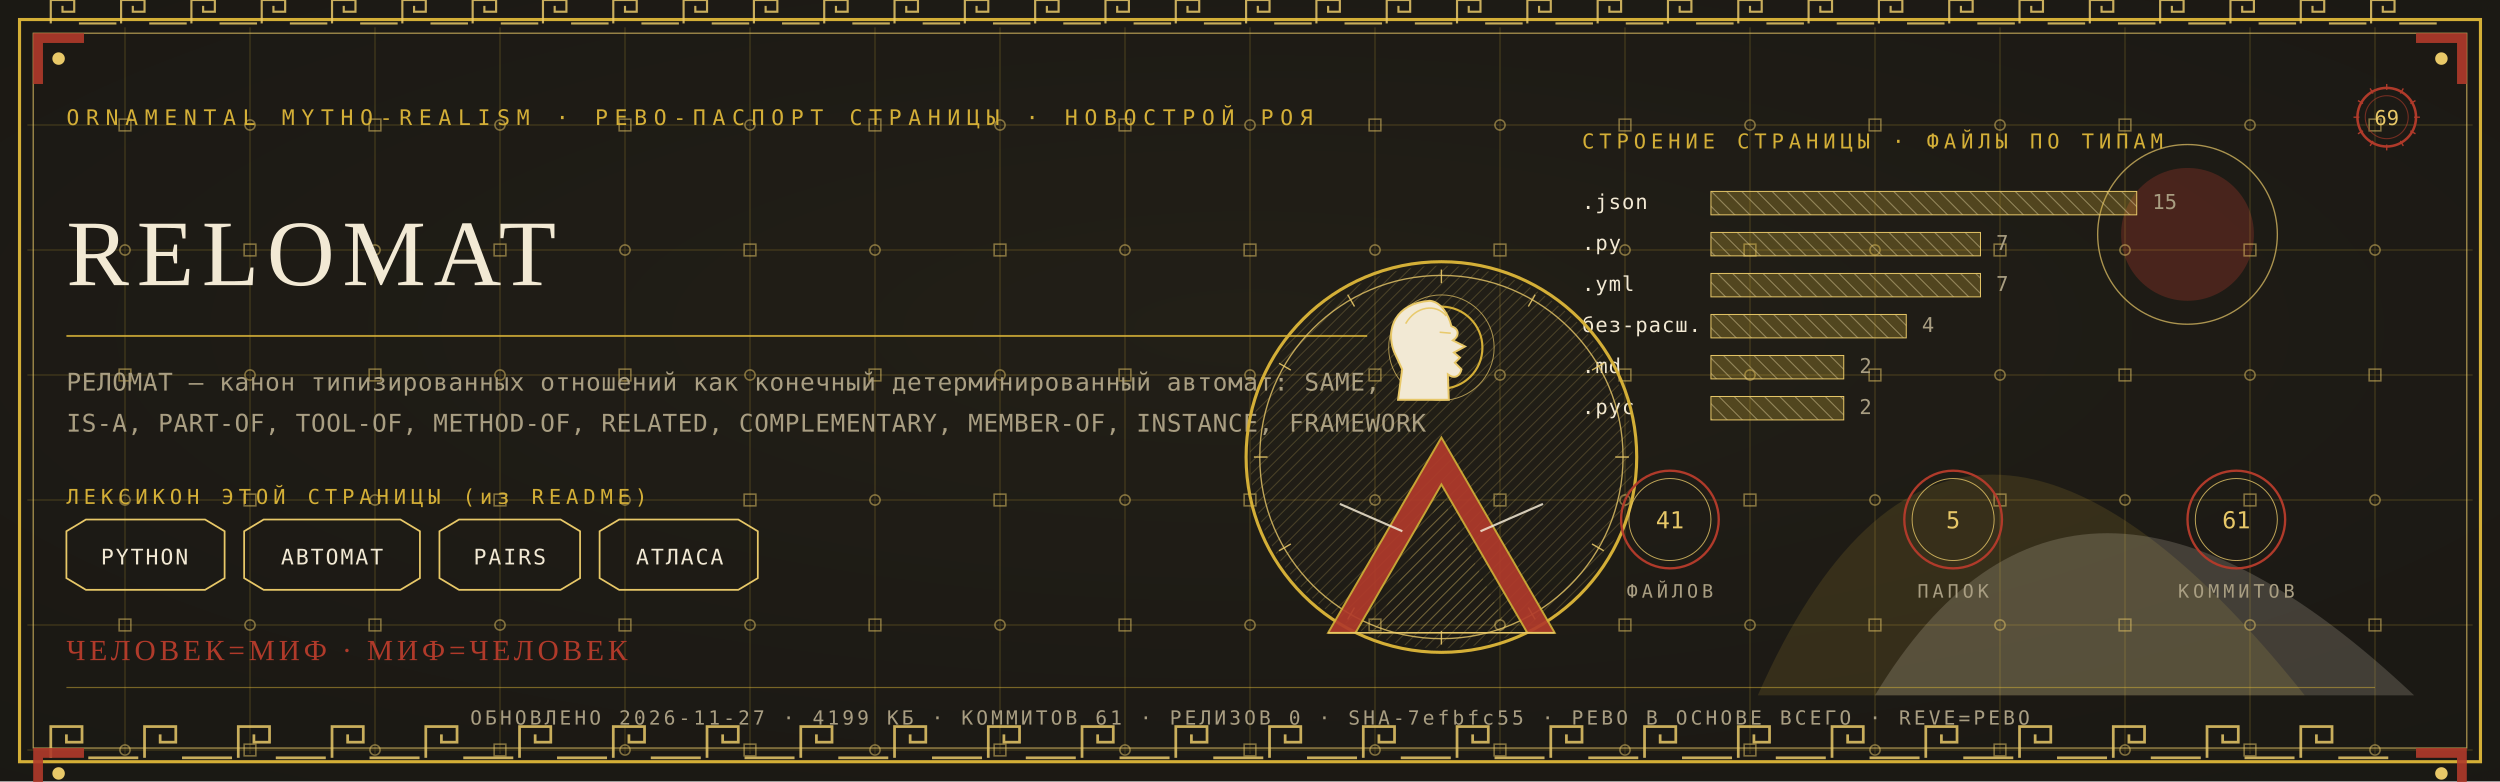
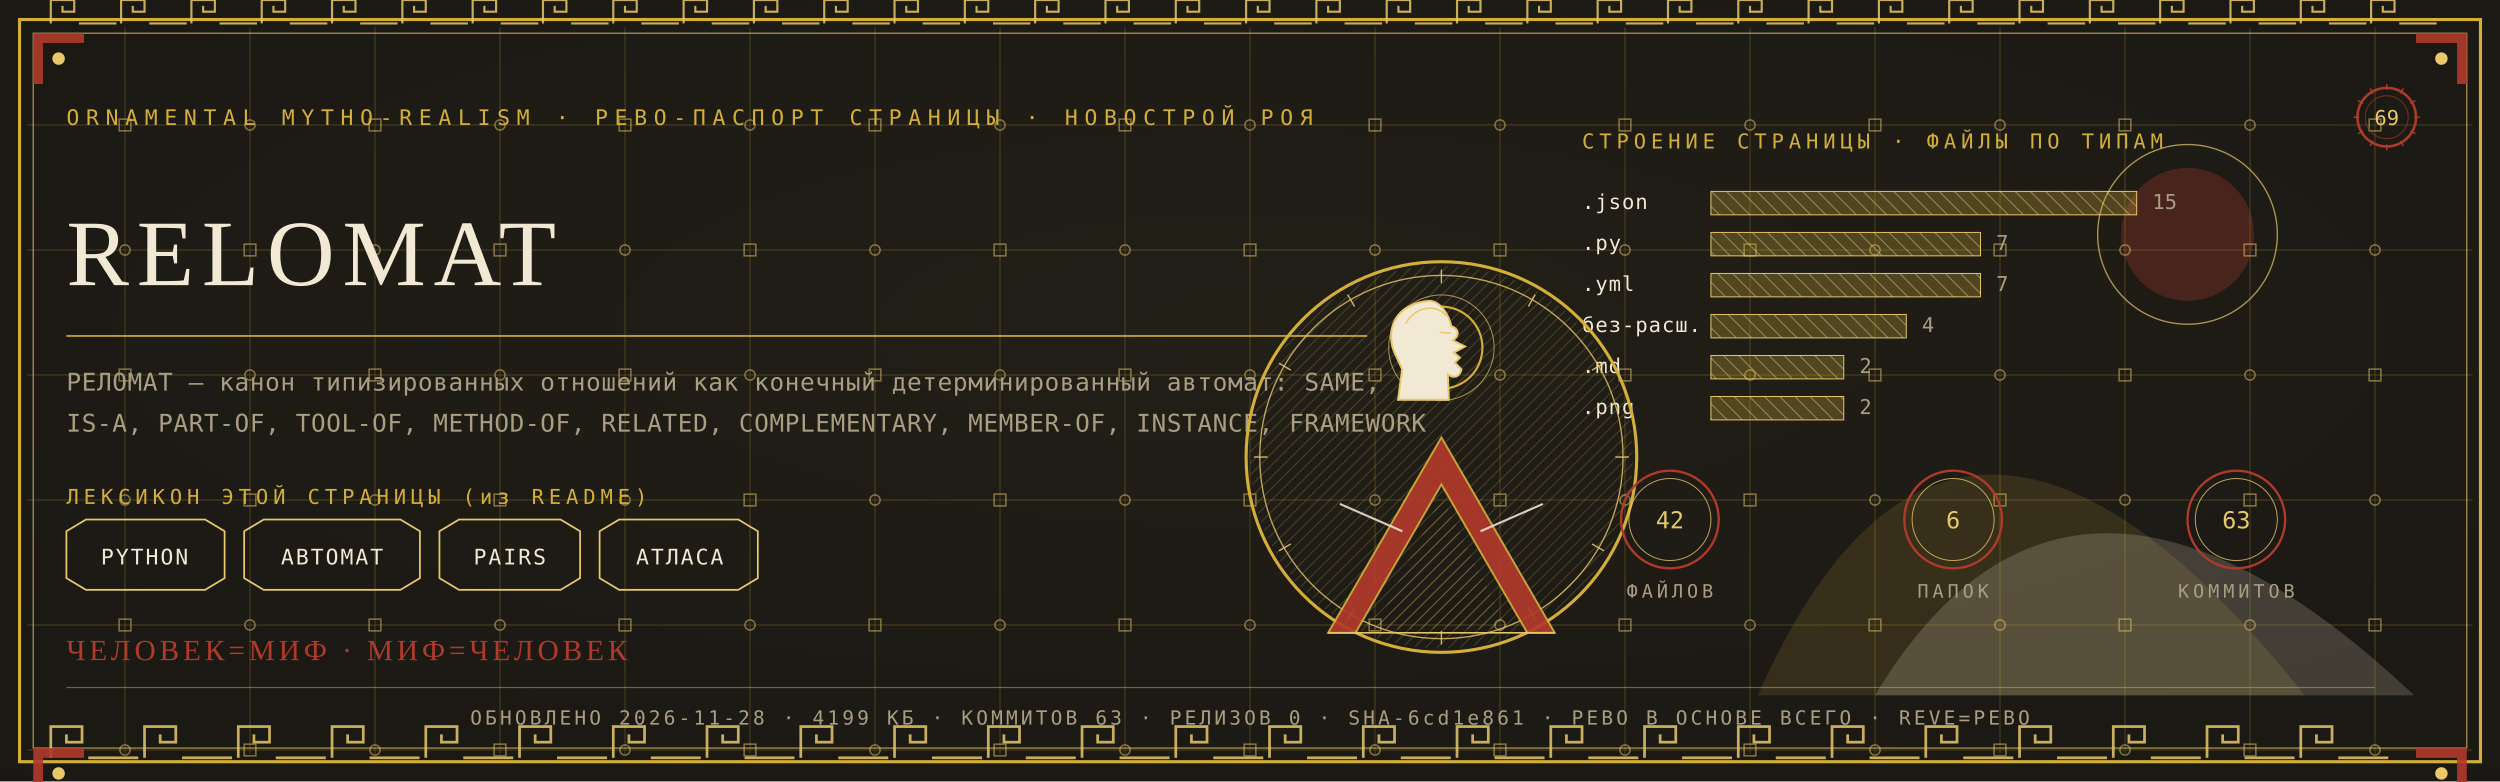
<svg xmlns="http://www.w3.org/2000/svg" viewBox="0 0 1280 400" width="1280" height="400">
  <defs>
    <radialGradient id="rp69" cx="0.5" cy="0.42" r="1.1">
      <stop offset="0" stop-color="#232017" />
      <stop offset="1" stop-color="#171512" />
    </radialGradient>
    <pattern id="hatchm" width="4.2" height="4.2" patternUnits="userSpaceOnUse" patternTransform="rotate(45)">
      <rect width="4.2" height="4.2" fill="none" />
      <line x1="0" y1="0" x2="0" y2="4.2" stroke="#E8C868" stroke-width="0.5" />
    </pattern>
    <pattern id="hatchv" width="5.5" height="5.5" patternUnits="userSpaceOnUse" patternTransform="rotate(-45)">
      <rect width="5.5" height="5.5" fill="none" />
      <line x1="0" y1="0" x2="0" y2="5.5" stroke="#F2E9D4" stroke-width="0.5" />
    </pattern>
  </defs>
  <rect width="1280" height="400" fill="#171512" />
  <rect width="1280" height="400" fill="url(#rp69)" opacity="0.94" />
  <path d="M 900 356 Q 1000 130 1180 356 Z" fill="#D4AF37" opacity="0.14" />
  <path d="M 960 356 Q 1060 190 1236 356 Z" fill="#F2E9D4" opacity="0.18" />
  <circle cx="1120" cy="120" r="34" fill="#B03A2A" opacity="0.30" />
  <circle cx="1120" cy="120" r="46" fill="none" stroke="#E8C868" stroke-width="0.7" opacity="0.7" />
  <g stroke="#D4AF37" stroke-width="0.45" opacity="0.30">
    <line x1="64" y1="14" x2="64" y2="386" />
    <line x1="128" y1="14" x2="128" y2="386" />
    <line x1="192" y1="14" x2="192" y2="386" />
    <line x1="256" y1="14" x2="256" y2="386" />
    <line x1="320" y1="14" x2="320" y2="386" />
    <line x1="384" y1="14" x2="384" y2="386" />
    <line x1="448" y1="14" x2="448" y2="386" />
    <line x1="512" y1="14" x2="512" y2="386" />
    <line x1="576" y1="14" x2="576" y2="386" />
    <line x1="640" y1="14" x2="640" y2="386" />
    <line x1="704" y1="14" x2="704" y2="386" />
    <line x1="768" y1="14" x2="768" y2="386" />
    <line x1="832" y1="14" x2="832" y2="386" />
    <line x1="896" y1="14" x2="896" y2="386" />
    <line x1="960" y1="14" x2="960" y2="386" />
    <line x1="1024" y1="14" x2="1024" y2="386" />
    <line x1="1088" y1="14" x2="1088" y2="386" />
    <line x1="1152" y1="14" x2="1152" y2="386" />
    <line x1="1216" y1="14" x2="1216" y2="386" />
    <line x1="14" y1="64" x2="1266" y2="64" />
    <line x1="14" y1="128" x2="1266" y2="128" />
    <line x1="14" y1="192" x2="1266" y2="192" />
    <line x1="14" y1="256" x2="1266" y2="256" />
    <line x1="14" y1="320" x2="1266" y2="320" />
    <line x1="14" y1="384" x2="1266" y2="384" />
  </g>
  <g fill="none" stroke="#E8C868" stroke-width="0.8" opacity="0.5">
    <rect x="61" y="61" width="6" height="6" />
    <circle cx="64" cy="128" r="2.6" />
    <rect x="61" y="189" width="6" height="6" />
    <circle cx="64" cy="256" r="2.6" />
    <rect x="61" y="317" width="6" height="6" />
    <circle cx="64" cy="384" r="2.6" />
    <circle cx="128" cy="64" r="2.6" />
    <rect x="125" y="125" width="6" height="6" />
    <circle cx="128" cy="192" r="2.6" />
    <rect x="125" y="253" width="6" height="6" />
    <circle cx="128" cy="320" r="2.6" />
    <rect x="125" y="381" width="6" height="6" />
    <rect x="189" y="61" width="6" height="6" />
    <circle cx="192" cy="128" r="2.6" />
    <rect x="189" y="189" width="6" height="6" />
    <circle cx="192" cy="256" r="2.6" />
    <rect x="189" y="317" width="6" height="6" />
    <circle cx="192" cy="384" r="2.6" />
    <circle cx="256" cy="64" r="2.6" />
    <rect x="253" y="125" width="6" height="6" />
    <circle cx="256" cy="192" r="2.6" />
    <rect x="253" y="253" width="6" height="6" />
    <circle cx="256" cy="320" r="2.6" />
    <rect x="253" y="381" width="6" height="6" />
    <rect x="317" y="61" width="6" height="6" />
    <circle cx="320" cy="128" r="2.6" />
    <rect x="317" y="189" width="6" height="6" />
    <circle cx="320" cy="256" r="2.6" />
    <rect x="317" y="317" width="6" height="6" />
    <circle cx="320" cy="384" r="2.6" />
    <circle cx="384" cy="64" r="2.6" />
    <rect x="381" y="125" width="6" height="6" />
    <circle cx="384" cy="192" r="2.6" />
    <rect x="381" y="253" width="6" height="6" />
    <circle cx="384" cy="320" r="2.6" />
    <rect x="381" y="381" width="6" height="6" />
    <rect x="445" y="61" width="6" height="6" />
    <circle cx="448" cy="128" r="2.6" />
    <rect x="445" y="189" width="6" height="6" />
    <circle cx="448" cy="256" r="2.6" />
    <rect x="445" y="317" width="6" height="6" />
    <circle cx="448" cy="384" r="2.6" />
    <circle cx="512" cy="64" r="2.6" />
    <rect x="509" y="125" width="6" height="6" />
    <circle cx="512" cy="192" r="2.6" />
    <rect x="509" y="253" width="6" height="6" />
    <circle cx="512" cy="320" r="2.6" />
    <rect x="509" y="381" width="6" height="6" />
    <rect x="573" y="61" width="6" height="6" />
    <circle cx="576" cy="128" r="2.6" />
    <rect x="573" y="189" width="6" height="6" />
    <circle cx="576" cy="256" r="2.6" />
    <rect x="573" y="317" width="6" height="6" />
    <circle cx="576" cy="384" r="2.6" />
    <circle cx="640" cy="64" r="2.6" />
    <rect x="637" y="125" width="6" height="6" />
    <circle cx="640" cy="192" r="2.6" />
    <rect x="637" y="253" width="6" height="6" />
    <circle cx="640" cy="320" r="2.6" />
    <rect x="637" y="381" width="6" height="6" />
    <rect x="701" y="61" width="6" height="6" />
    <circle cx="704" cy="128" r="2.6" />
    <rect x="701" y="189" width="6" height="6" />
    <circle cx="704" cy="256" r="2.6" />
    <rect x="701" y="317" width="6" height="6" />
    <circle cx="704" cy="384" r="2.6" />
    <circle cx="768" cy="64" r="2.6" />
    <rect x="765" y="125" width="6" height="6" />
    <circle cx="768" cy="192" r="2.6" />
    <rect x="765" y="253" width="6" height="6" />
    <circle cx="768" cy="320" r="2.6" />
    <rect x="765" y="381" width="6" height="6" />
    <rect x="829" y="61" width="6" height="6" />
    <circle cx="832" cy="128" r="2.6" />
    <rect x="829" y="189" width="6" height="6" />
    <circle cx="832" cy="256" r="2.6" />
    <rect x="829" y="317" width="6" height="6" />
    <circle cx="832" cy="384" r="2.6" />
    <circle cx="896" cy="64" r="2.6" />
    <rect x="893" y="125" width="6" height="6" />
    <circle cx="896" cy="192" r="2.6" />
    <rect x="893" y="253" width="6" height="6" />
    <circle cx="896" cy="320" r="2.6" />
    <rect x="893" y="381" width="6" height="6" />
    <rect x="957" y="61" width="6" height="6" />
    <circle cx="960" cy="128" r="2.6" />
    <rect x="957" y="189" width="6" height="6" />
    <circle cx="960" cy="256" r="2.6" />
    <rect x="957" y="317" width="6" height="6" />
    <circle cx="960" cy="384" r="2.6" />
    <circle cx="1024" cy="64" r="2.6" />
    <rect x="1021" y="125" width="6" height="6" />
    <circle cx="1024" cy="192" r="2.6" />
    <rect x="1021" y="253" width="6" height="6" />
    <circle cx="1024" cy="320" r="2.6" />
    <rect x="1021" y="381" width="6" height="6" />
    <rect x="1085" y="61" width="6" height="6" />
    <circle cx="1088" cy="128" r="2.6" />
    <rect x="1085" y="189" width="6" height="6" />
    <circle cx="1088" cy="256" r="2.6" />
    <rect x="1085" y="317" width="6" height="6" />
    <circle cx="1088" cy="384" r="2.6" />
    <circle cx="1152" cy="64" r="2.6" />
    <rect x="1149" y="125" width="6" height="6" />
    <circle cx="1152" cy="192" r="2.6" />
    <rect x="1149" y="253" width="6" height="6" />
    <circle cx="1152" cy="320" r="2.6" />
    <rect x="1149" y="381" width="6" height="6" />
    <rect x="1213" y="61" width="6" height="6" />
    <circle cx="1216" cy="128" r="2.6" />
    <rect x="1213" y="189" width="6" height="6" />
    <circle cx="1216" cy="256" r="2.6" />
    <rect x="1213" y="317" width="6" height="6" />
    <circle cx="1216" cy="384" r="2.6" />
  </g>
  <rect x="10" y="10" width="1260" height="380" fill="none" stroke="#D4AF37" stroke-width="1.6" />
  <rect x="17" y="17" width="1246" height="366" fill="none" stroke="#E8C868" stroke-width="0.6" opacity="0.75" />
  <g fill="none" stroke="#E8C868" stroke-width="1.4" opacity="0.85">
    <path d="M 26 388 L 26 372 L 42 372 L 42 380.0 L 34.0 380.0 L 34.0 376.0" />
    <line x1="45.2" y1="388" x2="70.8" y2="388" />
    <path d="M 74 388 L 74 372 L 90 372 L 90 380.0 L 82.0 380.0 L 82.0 376.0" />
    <line x1="93.2" y1="388" x2="118.8" y2="388" />
    <path d="M 122 388 L 122 372 L 138 372 L 138 380.0 L 130.0 380.0 L 130.0 376.0" />
    <line x1="141.2" y1="388" x2="166.8" y2="388" />
    <path d="M 170 388 L 170 372 L 186 372 L 186 380.0 L 178.0 380.0 L 178.0 376.0" />
    <line x1="189.2" y1="388" x2="214.8" y2="388" />
    <path d="M 218 388 L 218 372 L 234 372 L 234 380.0 L 226.0 380.0 L 226.0 376.0" />
    <line x1="237.2" y1="388" x2="262.8" y2="388" />
    <path d="M 266 388 L 266 372 L 282 372 L 282 380.0 L 274.0 380.0 L 274.0 376.0" />
    <line x1="285.2" y1="388" x2="310.8" y2="388" />
    <path d="M 314 388 L 314 372 L 330 372 L 330 380.0 L 322.0 380.0 L 322.0 376.0" />
    <line x1="333.2" y1="388" x2="358.8" y2="388" />
    <path d="M 362 388 L 362 372 L 378 372 L 378 380.0 L 370.0 380.0 L 370.0 376.0" />
    <line x1="381.2" y1="388" x2="406.8" y2="388" />
    <path d="M 410 388 L 410 372 L 426 372 L 426 380.0 L 418.0 380.0 L 418.0 376.0" />
    <line x1="429.2" y1="388" x2="454.8" y2="388" />
    <path d="M 458 388 L 458 372 L 474 372 L 474 380.0 L 466.0 380.0 L 466.0 376.0" />
    <line x1="477.2" y1="388" x2="502.8" y2="388" />
    <path d="M 506 388 L 506 372 L 522 372 L 522 380.0 L 514.0 380.0 L 514.0 376.0" />
    <line x1="525.2" y1="388" x2="550.8" y2="388" />
    <path d="M 554 388 L 554 372 L 570 372 L 570 380.0 L 562.0 380.0 L 562.0 376.0" />
    <line x1="573.2" y1="388" x2="598.8" y2="388" />
    <path d="M 602 388 L 602 372 L 618 372 L 618 380.0 L 610.0 380.0 L 610.0 376.0" />
    <line x1="621.2" y1="388" x2="646.8" y2="388" />
    <path d="M 650 388 L 650 372 L 666 372 L 666 380.0 L 658.0 380.0 L 658.0 376.0" />
    <line x1="669.2" y1="388" x2="694.8" y2="388" />
    <path d="M 698 388 L 698 372 L 714 372 L 714 380.0 L 706.0 380.0 L 706.0 376.0" />
    <line x1="717.2" y1="388" x2="742.8" y2="388" />
    <path d="M 746 388 L 746 372 L 762 372 L 762 380.0 L 754.0 380.0 L 754.0 376.0" />
    <line x1="765.2" y1="388" x2="790.8" y2="388" />
    <path d="M 794 388 L 794 372 L 810 372 L 810 380.0 L 802.0 380.0 L 802.0 376.0" />
    <line x1="813.2" y1="388" x2="838.8" y2="388" />
    <path d="M 842 388 L 842 372 L 858 372 L 858 380.0 L 850.0 380.0 L 850.0 376.0" />
    <line x1="861.2" y1="388" x2="886.8" y2="388" />
    <path d="M 890 388 L 890 372 L 906 372 L 906 380.0 L 898.0 380.0 L 898.0 376.0" />
    <line x1="909.2" y1="388" x2="934.8" y2="388" />
    <path d="M 938 388 L 938 372 L 954 372 L 954 380.0 L 946.0 380.0 L 946.0 376.0" />
    <line x1="957.2" y1="388" x2="982.8" y2="388" />
    <path d="M 986 388 L 986 372 L 1002 372 L 1002 380.0 L 994.0 380.0 L 994.0 376.0" />
    <line x1="1005.2" y1="388" x2="1030.8" y2="388" />
    <path d="M 1034 388 L 1034 372 L 1050 372 L 1050 380.0 L 1042.0 380.0 L 1042.0 376.0" />
    <line x1="1053.2" y1="388" x2="1078.8" y2="388" />
    <path d="M 1082 388 L 1082 372 L 1098 372 L 1098 380.0 L 1090.0 380.0 L 1090.0 376.0" />
    <line x1="1101.2" y1="388" x2="1126.8" y2="388" />
    <path d="M 1130 388 L 1130 372 L 1146 372 L 1146 380.0 L 1138.0 380.0 L 1138.0 376.0" />
    <line x1="1149.2" y1="388" x2="1174.8" y2="388" />
    <path d="M 1178 388 L 1178 372 L 1194 372 L 1194 380.0 L 1186.0 380.0 L 1186.0 376.0" />
    <line x1="1197.2" y1="388" x2="1222.8" y2="388" />
  </g>
  <g fill="none" stroke="#E8C868" stroke-width="1.1" opacity="0.85">
    <path d="M 26 12 L 26 0 L 38 0 L 38 6.0 L 32.0 6.0 L 32.0 3.0" />
    <line x1="40.4" y1="12" x2="59.6" y2="12" />
    <path d="M 62 12 L 62 0 L 74 0 L 74 6.0 L 68.0 6.0 L 68.0 3.0" />
    <line x1="76.4" y1="12" x2="95.6" y2="12" />
    <path d="M 98 12 L 98 0 L 110 0 L 110 6.0 L 104.0 6.0 L 104.0 3.0" />
    <line x1="112.4" y1="12" x2="131.6" y2="12" />
    <path d="M 134 12 L 134 0 L 146 0 L 146 6.0 L 140.0 6.0 L 140.0 3.0" />
    <line x1="148.4" y1="12" x2="167.6" y2="12" />
    <path d="M 170 12 L 170 0 L 182 0 L 182 6.0 L 176.0 6.0 L 176.0 3.0" />
    <line x1="184.4" y1="12" x2="203.6" y2="12" />
    <path d="M 206 12 L 206 0 L 218 0 L 218 6.0 L 212.0 6.0 L 212.0 3.0" />
    <line x1="220.4" y1="12" x2="239.6" y2="12" />
    <path d="M 242 12 L 242 0 L 254 0 L 254 6.0 L 248.0 6.0 L 248.0 3.0" />
    <line x1="256.4" y1="12" x2="275.6" y2="12" />
    <path d="M 278 12 L 278 0 L 290 0 L 290 6.0 L 284.0 6.0 L 284.0 3.0" />
    <line x1="292.4" y1="12" x2="311.6" y2="12" />
    <path d="M 314 12 L 314 0 L 326 0 L 326 6.0 L 320.0 6.0 L 320.0 3.0" />
    <line x1="328.4" y1="12" x2="347.6" y2="12" />
    <path d="M 350 12 L 350 0 L 362 0 L 362 6.0 L 356.0 6.0 L 356.0 3.0" />
    <line x1="364.4" y1="12" x2="383.6" y2="12" />
    <path d="M 386 12 L 386 0 L 398 0 L 398 6.0 L 392.0 6.0 L 392.0 3.0" />
    <line x1="400.4" y1="12" x2="419.6" y2="12" />
    <path d="M 422 12 L 422 0 L 434 0 L 434 6.0 L 428.0 6.0 L 428.0 3.0" />
    <line x1="436.4" y1="12" x2="455.6" y2="12" />
    <path d="M 458 12 L 458 0 L 470 0 L 470 6.0 L 464.0 6.0 L 464.0 3.0" />
    <line x1="472.4" y1="12" x2="491.6" y2="12" />
    <path d="M 494 12 L 494 0 L 506 0 L 506 6.0 L 500.0 6.0 L 500.0 3.0" />
    <line x1="508.4" y1="12" x2="527.6" y2="12" />
    <path d="M 530 12 L 530 0 L 542 0 L 542 6.0 L 536.0 6.0 L 536.0 3.0" />
    <line x1="544.4" y1="12" x2="563.6" y2="12" />
    <path d="M 566 12 L 566 0 L 578 0 L 578 6.0 L 572.0 6.0 L 572.0 3.0" />
    <line x1="580.4" y1="12" x2="599.6" y2="12" />
    <path d="M 602 12 L 602 0 L 614 0 L 614 6.0 L 608.0 6.0 L 608.0 3.0" />
    <line x1="616.4" y1="12" x2="635.6" y2="12" />
    <path d="M 638 12 L 638 0 L 650 0 L 650 6.0 L 644.0 6.0 L 644.0 3.0" />
    <line x1="652.4" y1="12" x2="671.6" y2="12" />
    <path d="M 674 12 L 674 0 L 686 0 L 686 6.0 L 680.0 6.0 L 680.0 3.0" />
    <line x1="688.4" y1="12" x2="707.6" y2="12" />
    <path d="M 710 12 L 710 0 L 722 0 L 722 6.0 L 716.0 6.0 L 716.0 3.0" />
    <line x1="724.4" y1="12" x2="743.6" y2="12" />
    <path d="M 746 12 L 746 0 L 758 0 L 758 6.0 L 752.0 6.0 L 752.0 3.0" />
    <line x1="760.4" y1="12" x2="779.6" y2="12" />
    <path d="M 782 12 L 782 0 L 794 0 L 794 6.0 L 788.0 6.0 L 788.0 3.0" />
    <line x1="796.4" y1="12" x2="815.6" y2="12" />
    <path d="M 818 12 L 818 0 L 830 0 L 830 6.0 L 824.0 6.0 L 824.0 3.0" />
    <line x1="832.4" y1="12" x2="851.6" y2="12" />
    <path d="M 854 12 L 854 0 L 866 0 L 866 6.0 L 860.0 6.0 L 860.0 3.0" />
    <line x1="868.4" y1="12" x2="887.6" y2="12" />
    <path d="M 890 12 L 890 0 L 902 0 L 902 6.0 L 896.0 6.0 L 896.0 3.0" />
    <line x1="904.4" y1="12" x2="923.6" y2="12" />
    <path d="M 926 12 L 926 0 L 938 0 L 938 6.0 L 932.0 6.0 L 932.0 3.0" />
    <line x1="940.4" y1="12" x2="959.6" y2="12" />
    <path d="M 962 12 L 962 0 L 974 0 L 974 6.0 L 968.0 6.0 L 968.0 3.0" />
    <line x1="976.4" y1="12" x2="995.6" y2="12" />
    <path d="M 998 12 L 998 0 L 1010 0 L 1010 6.0 L 1004.0 6.0 L 1004.0 3.0" />
    <line x1="1012.4" y1="12" x2="1031.6" y2="12" />
    <path d="M 1034 12 L 1034 0 L 1046 0 L 1046 6.0 L 1040.0 6.0 L 1040.0 3.0" />
    <line x1="1048.4" y1="12" x2="1067.6" y2="12" />
    <path d="M 1070 12 L 1070 0 L 1082 0 L 1082 6.0 L 1076.0 6.0 L 1076.0 3.0" />
    <line x1="1084.4" y1="12" x2="1103.6" y2="12" />
    <path d="M 1106 12 L 1106 0 L 1118 0 L 1118 6.0 L 1112.0 6.0 L 1112.0 3.0" />
    <line x1="1120.4" y1="12" x2="1139.6" y2="12" />
    <path d="M 1142 12 L 1142 0 L 1154 0 L 1154 6.0 L 1148.0 6.0 L 1148.0 3.0" />
    <line x1="1156.4" y1="12" x2="1175.6" y2="12" />
    <path d="M 1178 12 L 1178 0 L 1190 0 L 1190 6.0 L 1184.0 6.0 L 1184.0 3.0" />
    <line x1="1192.4" y1="12" x2="1211.6" y2="12" />
    <path d="M 1214 12 L 1214 0 L 1226 0 L 1226 6.0 L 1220.0 6.0 L 1220.0 3.0" />
    <line x1="1228.4" y1="12" x2="1247.6" y2="12" />
  </g>
  <g transform="translate(17,17) scale(1,1)">
    <path d="M 0 0 L 26 0 L 26 5 L 5 5 L 5 26 L 0 26 Z" fill="#B03A2A" opacity="0.9" />
    <circle cx="13" cy="13" r="3.2" fill="#E8C868" />
  </g>
  <g transform="translate(1263,17) scale(-1,1)">
    <path d="M 0 0 L 26 0 L 26 5 L 5 5 L 5 26 L 0 26 Z" fill="#B03A2A" opacity="0.9" />
    <circle cx="13" cy="13" r="3.2" fill="#E8C868" />
  </g>
  <g transform="translate(17,383) scale(1,1)">
    <path d="M 0 0 L 26 0 L 26 5 L 5 5 L 5 26 L 0 26 Z" fill="#B03A2A" opacity="0.9" />
    <circle cx="13" cy="13" r="3.2" fill="#E8C868" />
  </g>
  <g transform="translate(1263,383) scale(-1,1)">
    <path d="M 0 0 L 26 0 L 26 5 L 5 5 L 5 26 L 0 26 Z" fill="#B03A2A" opacity="0.9" />
    <circle cx="13" cy="13" r="3.2" fill="#E8C868" />
  </g>
  <text x="34" y="64" font-family="'Cascadia Mono', ui-monospace, Consolas, monospace" font-size="11" fill="#D4AF37" letter-spacing="3.4">ORNAMENTAL MYTHO-REALISM · РЕВО-ПАСПОРТ СТРАНИЦЫ · НОВОСТРОЙ РОЯ</text>
  <g transform="translate(1222,60)">
    <circle r="15" fill="none" stroke="#B03A2A" stroke-width="1.3" />
    <circle r="11" fill="none" stroke="#B03A2A" stroke-width="0.55" opacity="0.6" />
    <text y="4" text-anchor="middle" font-family="'Cascadia Mono', ui-monospace, Consolas, monospace" font-size="10.5" fill="#E8C868">69</text>
    <g stroke="#B03A2A" stroke-width="0.7">
      <line x1="0" y1="-17" x2="0" y2="-14" transform="rotate(0)" />
      <line x1="0" y1="-17" x2="0" y2="-14" transform="rotate(30)" />
      <line x1="0" y1="-17" x2="0" y2="-14" transform="rotate(60)" />
      <line x1="0" y1="-17" x2="0" y2="-14" transform="rotate(90)" />
      <line x1="0" y1="-17" x2="0" y2="-14" transform="rotate(120)" />
      <line x1="0" y1="-17" x2="0" y2="-14" transform="rotate(150)" />
      <line x1="0" y1="-17" x2="0" y2="-14" transform="rotate(180)" />
      <line x1="0" y1="-17" x2="0" y2="-14" transform="rotate(210)" />
      <line x1="0" y1="-17" x2="0" y2="-14" transform="rotate(240)" />
      <line x1="0" y1="-17" x2="0" y2="-14" transform="rotate(270)" />
      <line x1="0" y1="-17" x2="0" y2="-14" transform="rotate(300)" />
      <line x1="0" y1="-17" x2="0" y2="-14" transform="rotate(330)" />
    </g>
  </g>
  <text x="34" y="146" font-family="Georgia, 'Times New Roman', serif" font-size="48.0" fill="#F2E9D4" letter-spacing="4">RELOMAT</text>
  <line x1="34" y1="172" x2="700" y2="172" stroke="#D4AF37" stroke-width="1" opacity="0.85" />
  <text x="34" y="200" font-family="'Cascadia Mono', ui-monospace, Consolas, monospace" font-size="12.5" fill="#A99E82" letter-spacing="0.3">РЕЛОМАТ — канон типизированных отношений как конечный детерминированный автомат: SAME,</text>
  <text x="34" y="221" font-family="'Cascadia Mono', ui-monospace, Consolas, monospace" font-size="12.5" fill="#A99E82" letter-spacing="0.3">IS-A, PART-OF, TOOL-OF, METHOD-OF, RELATED, COMPLEMENTARY, MEMBER-OF, INSTANCE, FRAMEWORK</text>
  <text x="34" y="258" font-family="'Cascadia Mono', ui-monospace, Consolas, monospace" font-size="10.5" fill="#D4AF37" letter-spacing="2.5">ЛЕКСИКОН ЭТОЙ СТРАНИЦЫ (из README)</text>
  <path d="M 34 272 L 44 266 L 105 266 L 115 272 L 115 296 L 105 302 L 44 302 L 34 296 Z" fill="none" stroke="#E8C868" stroke-width="0.9" />
  <text x="74" y="289" text-anchor="middle" font-family="'Cascadia Mono', ui-monospace, Consolas, monospace" font-size="11" fill="#F2E9D4" letter-spacing="1">PYTHON</text>
  <path d="M 125 272 L 135 266 L 205 266 L 215 272 L 215 296 L 205 302 L 135 302 L 125 296 Z" fill="none" stroke="#E8C868" stroke-width="0.9" />
  <text x="170" y="289" text-anchor="middle" font-family="'Cascadia Mono', ui-monospace, Consolas, monospace" font-size="11" fill="#F2E9D4" letter-spacing="1">АВТОМАТ</text>
  <path d="M 225 272 L 235 266 L 287 266 L 297 272 L 297 296 L 287 302 L 235 302 L 225 296 Z" fill="none" stroke="#E8C868" stroke-width="0.9" />
  <text x="261" y="289" text-anchor="middle" font-family="'Cascadia Mono', ui-monospace, Consolas, monospace" font-size="11" fill="#F2E9D4" letter-spacing="1">PAIRS</text>
  <path d="M 307 272 L 317 266 L 378 266 L 388 272 L 388 296 L 378 302 L 317 302 L 307 296 Z" fill="none" stroke="#E8C868" stroke-width="0.9" />
  <text x="348" y="289" text-anchor="middle" font-family="'Cascadia Mono', ui-monospace, Consolas, monospace" font-size="11" fill="#F2E9D4" letter-spacing="1">АТЛАСА</text>
  <text x="810" y="76" font-family="'Cascadia Mono', ui-monospace, Consolas, monospace" font-size="10.5" fill="#D4AF37" letter-spacing="2.5">СТРОЕНИЕ СТРАНИЦЫ · ФАЙЛЫ ПО ТИПАМ</text>
  <text x="810" y="107" font-family="'Cascadia Mono', ui-monospace, Consolas, monospace" font-size="10.5" fill="#F2E9D4" letter-spacing="0.5">.json</text>
  <rect x="876" y="98" width="218" height="12" fill="url(#hatchv)" opacity="0.9" />
  <rect x="876" y="98" width="218" height="12" fill="#D4AF37" opacity="0.28" />
  <rect x="876" y="98" width="218" height="12" fill="none" stroke="#E8C868" stroke-width="0.5" />
  <text x="1102" y="107" font-family="'Cascadia Mono', ui-monospace, Consolas, monospace" font-size="10.5" fill="#A99E82">15</text>
  <text x="810" y="128" font-family="'Cascadia Mono', ui-monospace, Consolas, monospace" font-size="10.5" fill="#F2E9D4" letter-spacing="0.5">.py</text>
  <rect x="876" y="119" width="138" height="12" fill="url(#hatchv)" opacity="0.9" />
  <rect x="876" y="119" width="138" height="12" fill="#D4AF37" opacity="0.28" />
  <rect x="876" y="119" width="138" height="12" fill="none" stroke="#E8C868" stroke-width="0.5" />
  <text x="1022" y="128" font-family="'Cascadia Mono', ui-monospace, Consolas, monospace" font-size="10.5" fill="#A99E82">7</text>
  <text x="810" y="149" font-family="'Cascadia Mono', ui-monospace, Consolas, monospace" font-size="10.5" fill="#F2E9D4" letter-spacing="0.5">.yml</text>
  <rect x="876" y="140" width="138" height="12" fill="url(#hatchv)" opacity="0.9" />
  <rect x="876" y="140" width="138" height="12" fill="#D4AF37" opacity="0.28" />
  <rect x="876" y="140" width="138" height="12" fill="none" stroke="#E8C868" stroke-width="0.5" />
  <text x="1022" y="149" font-family="'Cascadia Mono', ui-monospace, Consolas, monospace" font-size="10.5" fill="#A99E82">7</text>
  <text x="810" y="170" font-family="'Cascadia Mono', ui-monospace, Consolas, monospace" font-size="10.5" fill="#F2E9D4" letter-spacing="0.5">без-расш.</text>
  <rect x="876" y="161" width="100" height="12" fill="url(#hatchv)" opacity="0.9" />
  <rect x="876" y="161" width="100" height="12" fill="#D4AF37" opacity="0.28" />
  <rect x="876" y="161" width="100" height="12" fill="none" stroke="#E8C868" stroke-width="0.5" />
  <text x="984" y="170" font-family="'Cascadia Mono', ui-monospace, Consolas, monospace" font-size="10.5" fill="#A99E82">4</text>
  <text x="810" y="191" font-family="'Cascadia Mono', ui-monospace, Consolas, monospace" font-size="10.5" fill="#F2E9D4" letter-spacing="0.5">.md</text>
  <rect x="876" y="182" width="68" height="12" fill="url(#hatchv)" opacity="0.9" />
  <rect x="876" y="182" width="68" height="12" fill="#D4AF37" opacity="0.28" />
  <rect x="876" y="182" width="68" height="12" fill="none" stroke="#E8C868" stroke-width="0.5" />
  <text x="952" y="191" font-family="'Cascadia Mono', ui-monospace, Consolas, monospace" font-size="10.5" fill="#A99E82">2</text>
-   <text x="810" y="212" font-family="'Cascadia Mono', ui-monospace, Consolas, monospace" font-size="10.5" fill="#F2E9D4" letter-spacing="0.5">.pyc</text>
+   <text x="810" y="212" font-family="'Cascadia Mono', ui-monospace, Consolas, monospace" font-size="10.5" fill="#F2E9D4" letter-spacing="0.5">.png</text>
  <rect x="876" y="203" width="68" height="12" fill="url(#hatchv)" opacity="0.9" />
  <rect x="876" y="203" width="68" height="12" fill="#D4AF37" opacity="0.28" />
  <rect x="876" y="203" width="68" height="12" fill="none" stroke="#E8C868" stroke-width="0.5" />
  <text x="952" y="212" font-family="'Cascadia Mono', ui-monospace, Consolas, monospace" font-size="10.5" fill="#A99E82">2</text>
  <g transform="translate(738,234)">
    <circle r="100" fill="none" stroke="#D4AF37" stroke-width="1.6" />
    <circle r="93" fill="none" stroke="#E8C868" stroke-width="0.7" opacity="0.8" />
    <circle r="98" fill="url(#hatchm)" opacity="0.4" />
    <g stroke="#E8C868" stroke-width="0.7" opacity="0.9">
      <line x1="0" y1="-96" x2="0" y2="-89" transform="rotate(0)" />
      <line x1="0" y1="-96" x2="0" y2="-89" transform="rotate(30)" />
      <line x1="0" y1="-96" x2="0" y2="-89" transform="rotate(60)" />
      <line x1="0" y1="-96" x2="0" y2="-89" transform="rotate(90)" />
      <line x1="0" y1="-96" x2="0" y2="-89" transform="rotate(120)" />
      <line x1="0" y1="-96" x2="0" y2="-89" transform="rotate(150)" />
      <line x1="0" y1="-96" x2="0" y2="-89" transform="rotate(180)" />
      <line x1="0" y1="-96" x2="0" y2="-89" transform="rotate(210)" />
      <line x1="0" y1="-96" x2="0" y2="-89" transform="rotate(240)" />
      <line x1="0" y1="-96" x2="0" y2="-89" transform="rotate(270)" />
      <line x1="0" y1="-96" x2="0" y2="-89" transform="rotate(300)" />
      <line x1="0" y1="-96" x2="0" y2="-89" transform="rotate(330)" />
    </g>
    <circle cy="-56" r="21" fill="none" stroke="#D4AF37" stroke-width="1.1" />
    <circle cy="-56" r="27" fill="none" stroke="#E8C868" stroke-width="0.5" opacity="0.7" />
    <path d="M -6.0 -80.0 C -23.5 -78.7 -28.7 -65.7 -24.3 -54.0 L -20.1 -44.9 L -22.2 -29.3 L 3.8 -29.3 L 3.3 -42.3 C 6.9 -39.7 9.5 -41.5 10.3 -44.9 L 6.9 -48.3 L 9.5 -50.9 L 6.4 -53.5 L 12.1 -56.6 L 5.9 -59.7 C 9.5 -62.3 9.0 -65.7 5.1 -67.0 C 3.8 -72.7 -0.1 -79.5 -6.0 -80.0 Z" fill="#F2E9D4" stroke="#E8C868" stroke-width="1.0" />
    <g fill="none" stroke="#E8C868" stroke-width="0.8" opacity="0.95">
      <path d="M -18.3 -68.3 C -13.1 -77.4 -2.7 -78.7 2.5 -72.2" />
      <path d="M -0.9 -63.9 L 4.8 -63.4" />
    </g>
    <path d="M -58.0 90.0 L 0 -10.0 L 58.0 90.0 L 44.0 90.0 L 0 14.0 L -44.0 90.0 Z" fill="#B03A2A" opacity="0.92" stroke="#D4AF37" stroke-width="1.0" />
    <path d="M -34.0 88.0 L 0 20.0 L 34.0 88.0" fill="url(#hatchm)" opacity="0.5" stroke="none" />
    <path d="M -58.0 90.0 L 58.0 90.0" fill="none" stroke="#E8C868" stroke-width="0.8" />
    <path d="M -52.0 24.0 L -20.0 38.0" fill="none" stroke="#F2E9D4" stroke-width="1.1" opacity="0.85" />
    <path d="M 52.0 24.0 L 20.0 38.0" fill="none" stroke="#F2E9D4" stroke-width="1.1" opacity="0.85" />
  </g>
  <g transform="translate(855,266)">
    <circle r="25" fill="none" stroke="#B03A2A" stroke-width="1.2" />
    <circle r="21" fill="none" stroke="#E8C868" stroke-width="0.5" opacity="0.8" />
-     <text y="4.5" text-anchor="middle" font-family="'Cascadia Mono', ui-monospace, Consolas, monospace" font-size="12" fill="#E8C868">41</text>
+     <text y="4.5" text-anchor="middle" font-family="'Cascadia Mono', ui-monospace, Consolas, monospace" font-size="12" fill="#E8C868">42</text>
    <text y="40" text-anchor="middle" font-family="'Cascadia Mono', ui-monospace, Consolas, monospace" font-size="9.5" fill="#A99E82" letter-spacing="2">ФАЙЛОВ</text>
  </g>
  <g transform="translate(1000,266)">
    <circle r="25" fill="none" stroke="#B03A2A" stroke-width="1.2" />
    <circle r="21" fill="none" stroke="#E8C868" stroke-width="0.5" opacity="0.8" />
-     <text y="4.5" text-anchor="middle" font-family="'Cascadia Mono', ui-monospace, Consolas, monospace" font-size="12" fill="#E8C868">5</text>
+     <text y="4.5" text-anchor="middle" font-family="'Cascadia Mono', ui-monospace, Consolas, monospace" font-size="12" fill="#E8C868">6</text>
    <text y="40" text-anchor="middle" font-family="'Cascadia Mono', ui-monospace, Consolas, monospace" font-size="9.5" fill="#A99E82" letter-spacing="2">ПАПОК</text>
  </g>
  <g transform="translate(1145,266)">
    <circle r="25" fill="none" stroke="#B03A2A" stroke-width="1.2" />
    <circle r="21" fill="none" stroke="#E8C868" stroke-width="0.5" opacity="0.8" />
-     <text y="4.5" text-anchor="middle" font-family="'Cascadia Mono', ui-monospace, Consolas, monospace" font-size="12" fill="#E8C868">61</text>
+     <text y="4.5" text-anchor="middle" font-family="'Cascadia Mono', ui-monospace, Consolas, monospace" font-size="12" fill="#E8C868">63</text>
    <text y="40" text-anchor="middle" font-family="'Cascadia Mono', ui-monospace, Consolas, monospace" font-size="9.5" fill="#A99E82" letter-spacing="2">КОММИТОВ</text>
  </g>
  <text x="34" y="338" font-family="Georgia, 'Times New Roman', serif" font-size="15" fill="#B03A2A" letter-spacing="2">ЧЕЛОВЕК=МИФ · МИФ=ЧЕЛОВЕК</text>
  <line x1="34" y1="352" x2="1216" y2="352" stroke="#D4AF37" stroke-width="0.6" opacity="0.5" />
-   <text x="640" y="371" text-anchor="middle" font-family="'Cascadia Mono', ui-monospace, Consolas, monospace" font-size="10" fill="#A99E82" letter-spacing="1.6">ОБНОВЛЕНО 2026-11-27 · 4199 КБ · КОММИТОВ 61 · РЕЛИЗОВ 0 · SHA-7efbfc55 · РЕВО В ОСНОВЕ ВСЕГО · REVE=РЕВО</text>
+   <text x="640" y="371" text-anchor="middle" font-family="'Cascadia Mono', ui-monospace, Consolas, monospace" font-size="10" fill="#A99E82" letter-spacing="1.6">ОБНОВЛЕНО 2026-11-28 · 4199 КБ · КОММИТОВ 63 · РЕЛИЗОВ 0 · SHA-6cd1e861 · РЕВО В ОСНОВЕ ВСЕГО · REVE=РЕВО</text>
</svg>
